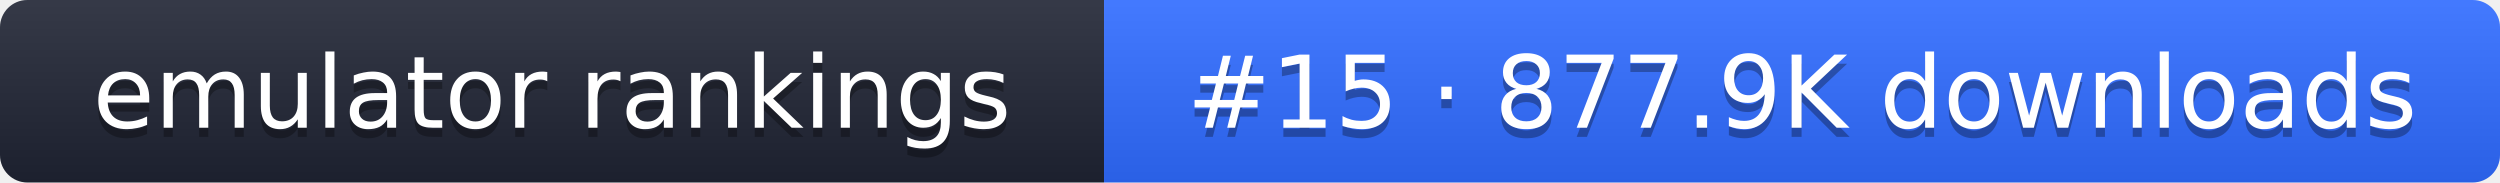
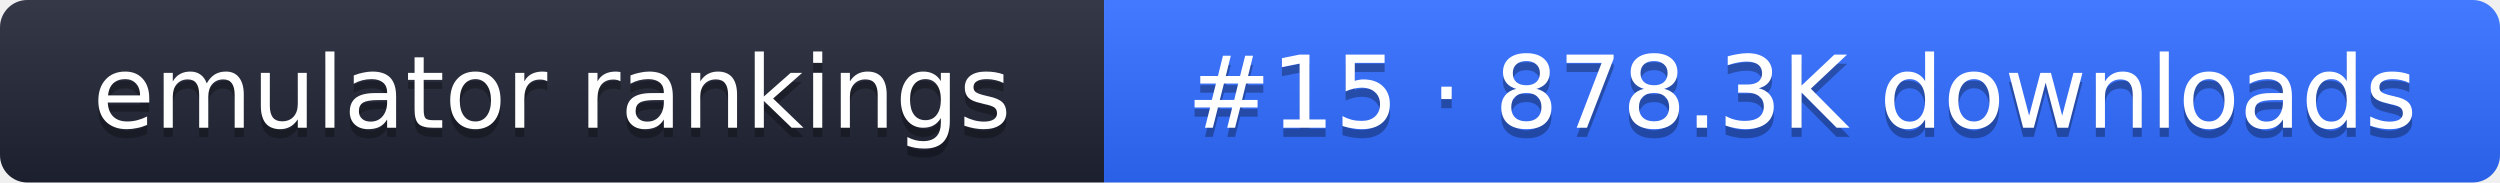
- <svg xmlns="http://www.w3.org/2000/svg" width="274" height="20" role="img" aria-label="emulator rankings: #15 · 877.9K downloads">
+ <svg xmlns="http://www.w3.org/2000/svg" width="274" height="20" role="img" aria-label="emulator rankings: #15 · 878.3K downloads">
  <linearGradient id="g" x2="0" y2="100%">
    <stop offset="0" stop-color="#fff" stop-opacity=".1" />
    <stop offset="1" stop-opacity=".1" />
  </linearGradient>
  <clipPath id="r">
    <rect width="274" height="20" rx="3" fill="#fff" />
  </clipPath>
  <g clip-path="url(#r)">
    <rect width="121" height="20" fill="#1f2433" />
    <rect x="121" width="153" height="20" fill="#2f6bff" />
    <rect width="274" height="20" fill="url(#g)" />
  </g>
  <g fill="#fff" text-anchor="middle" font-family="Verdana,DejaVu Sans,sans-serif" font-size="11">
    <text x="60.5" y="15" fill="#010101" fill-opacity=".3">emulator rankings</text>
    <text x="60.5" y="14">emulator rankings</text>
-     <text x="197.5" y="15" fill="#010101" fill-opacity=".3">#15 · 877.9K downloads</text>
-     <text x="197.5" y="14">#15 · 877.9K downloads</text>
+     <text x="197.5" y="15" fill="#010101" fill-opacity=".3">#15 · 878.3K downloads</text>
+     <text x="197.5" y="14">#15 · 878.3K downloads</text>
  </g>
</svg>
